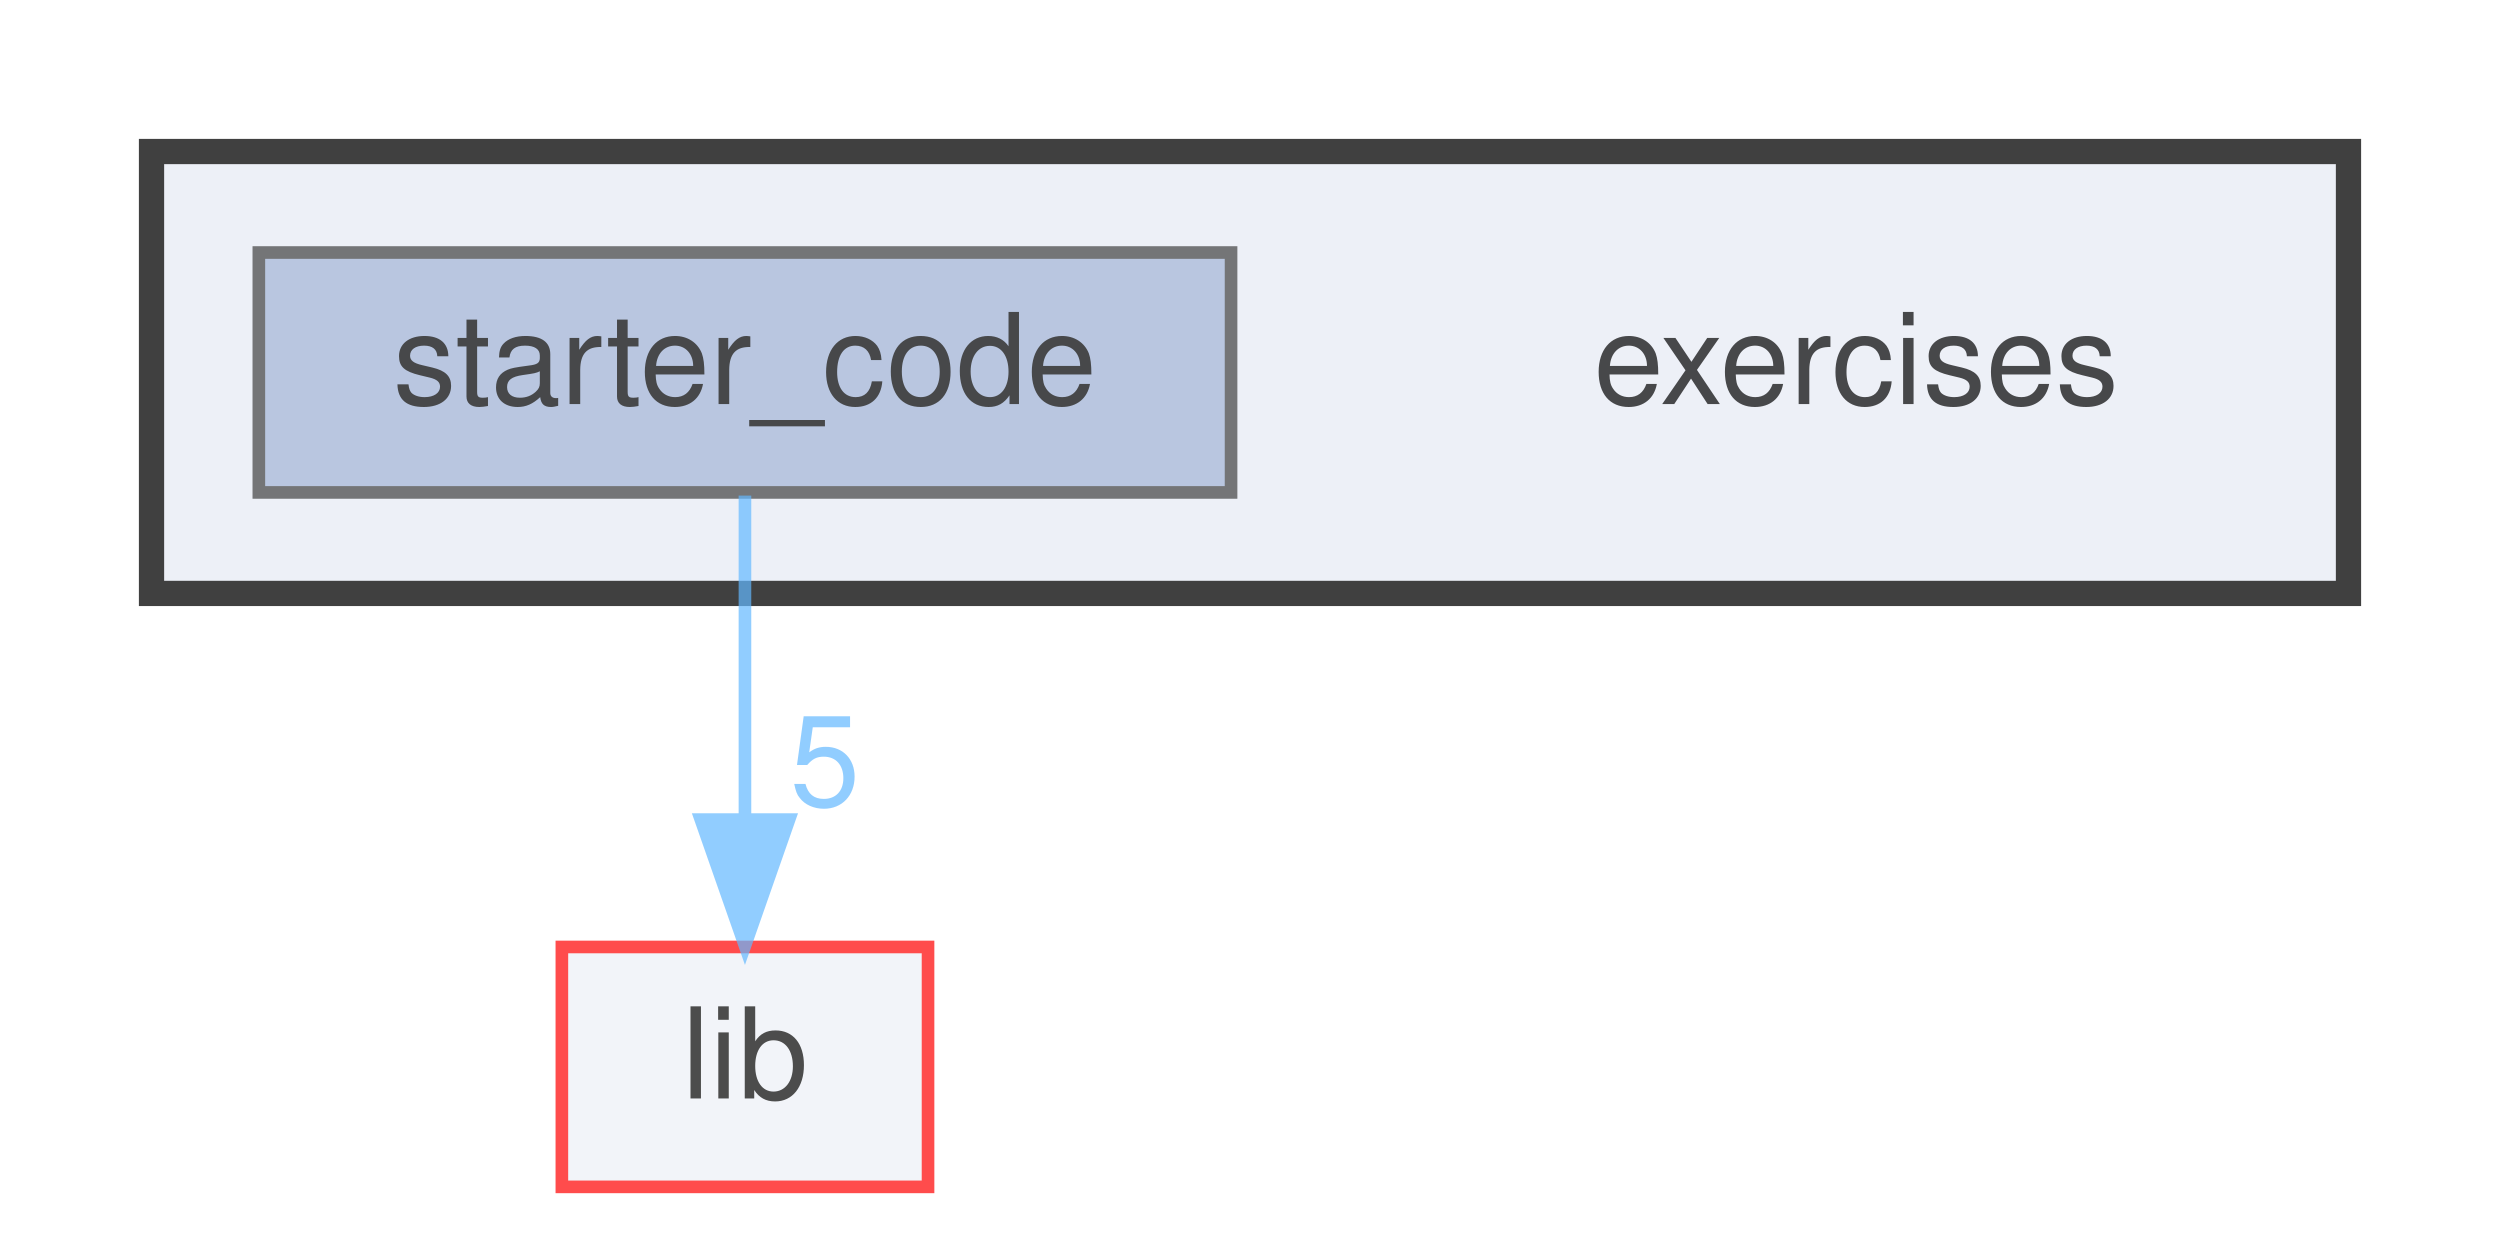
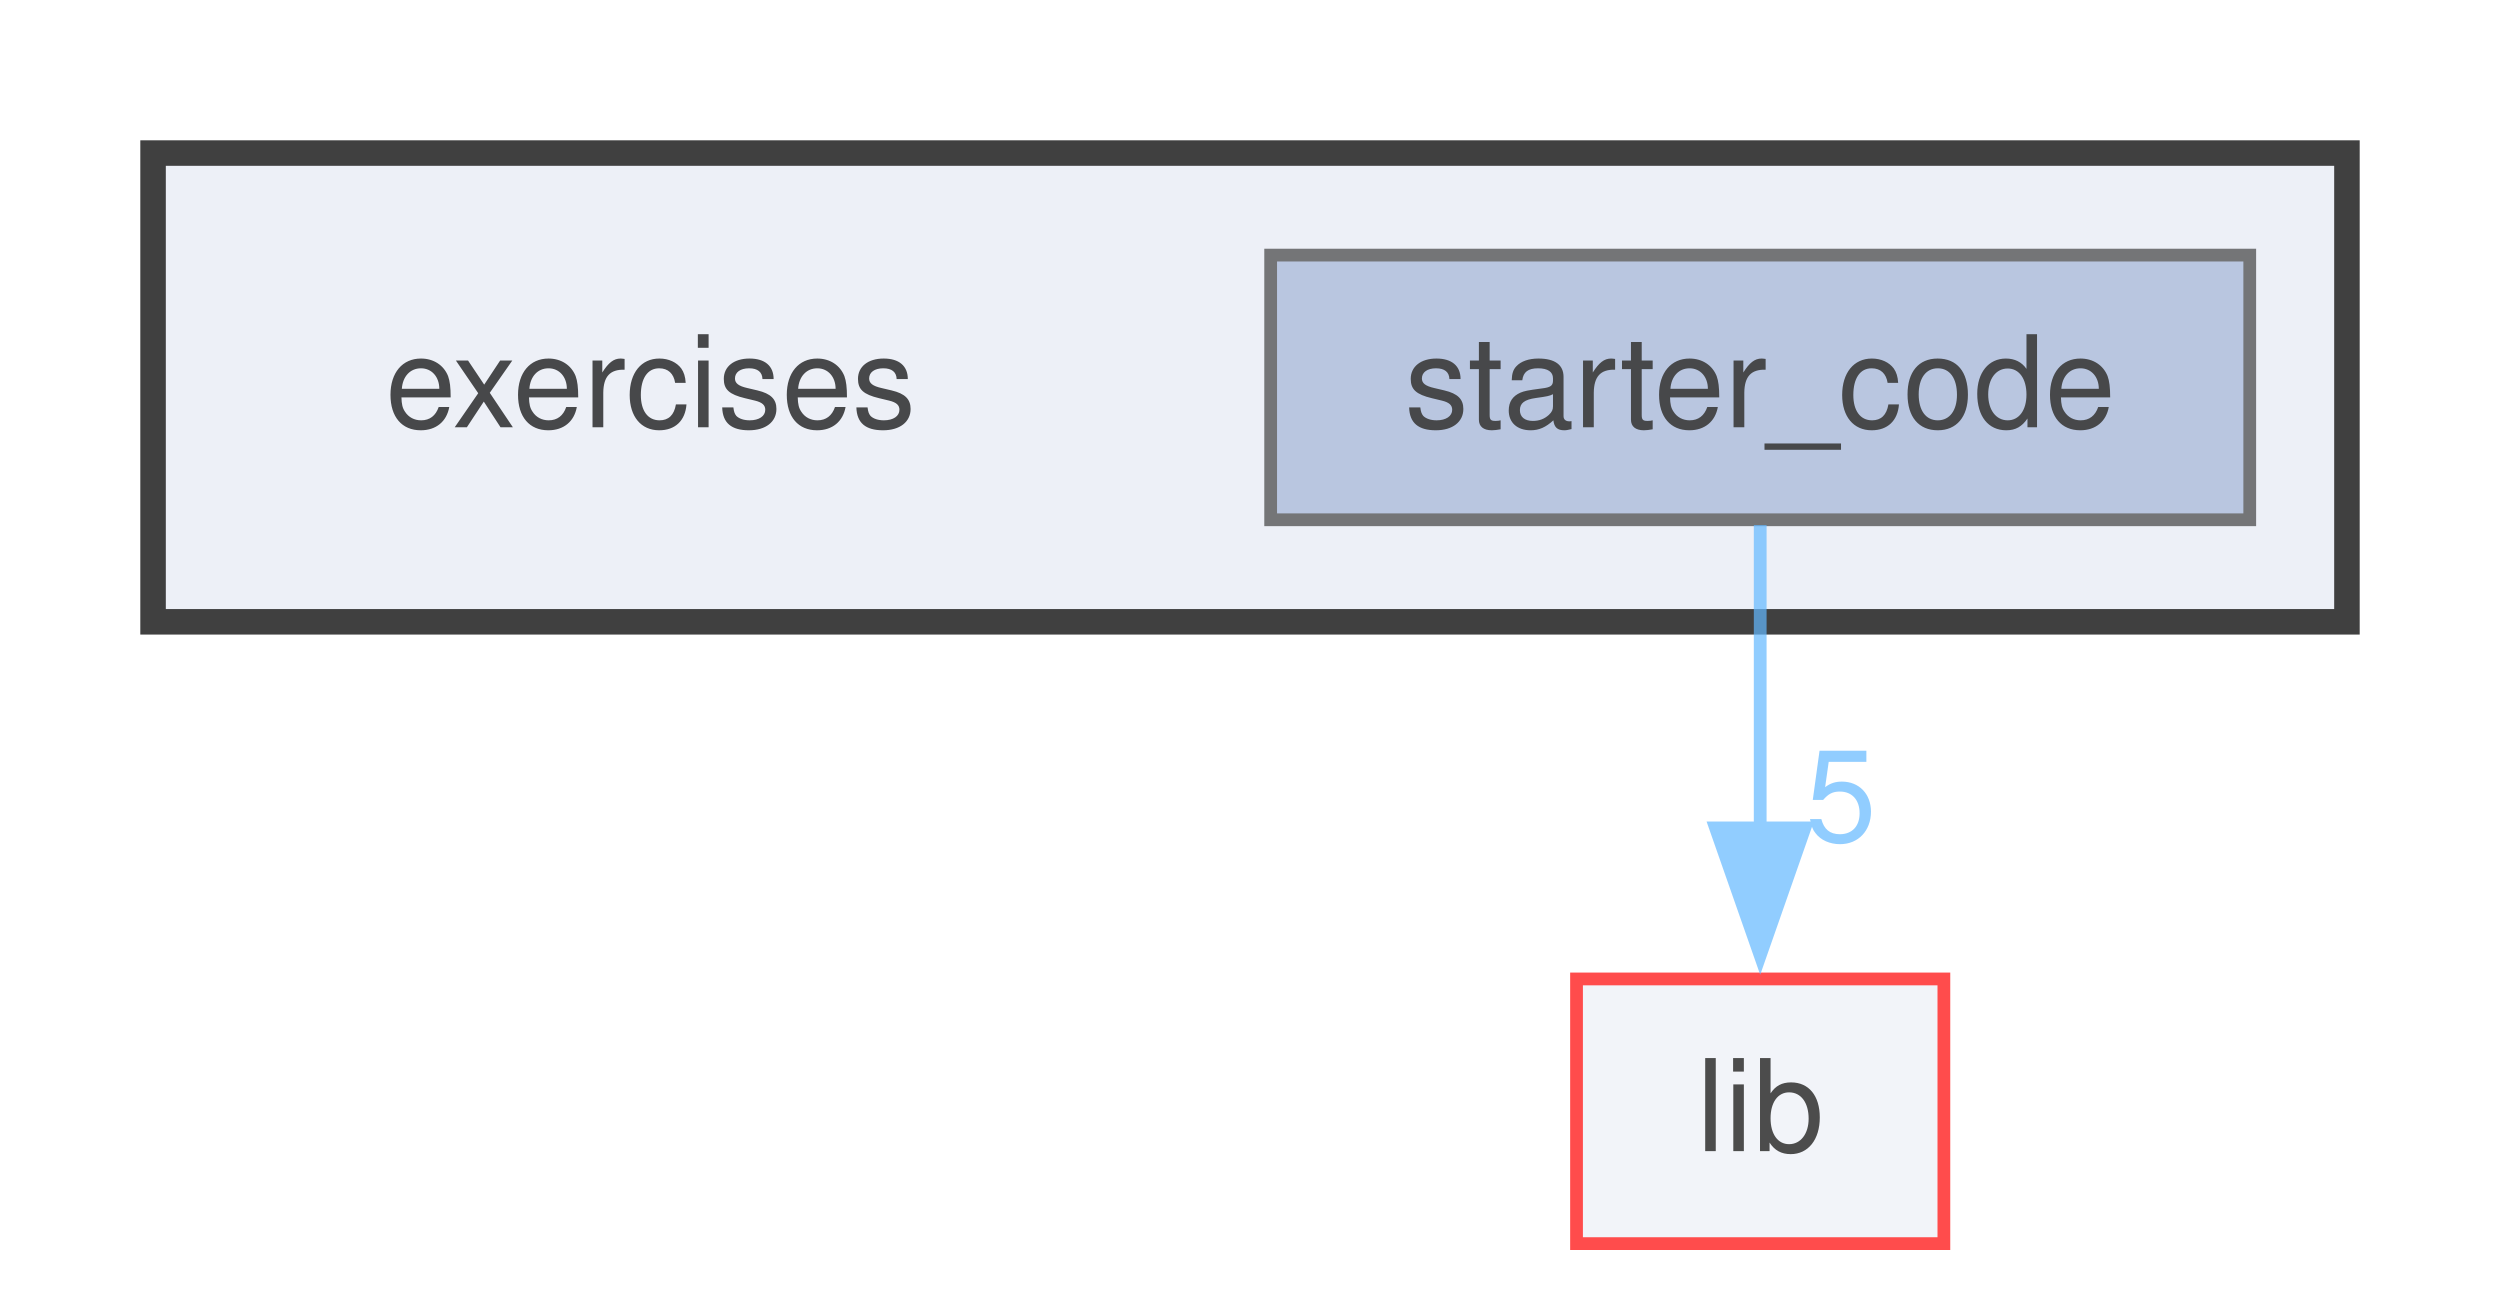
- <svg xmlns="http://www.w3.org/2000/svg" xmlns:xlink="http://www.w3.org/1999/xlink" width="198pt" height="98pt" viewBox="0.00 0.00 198.00 98.00">
+ <svg xmlns="http://www.w3.org/2000/svg" xmlns:xlink="http://www.w3.org/1999/xlink" width="196pt" height="102pt" viewBox="0.00 0.00 196.00 102.00">
  <svg id="main" version="1.1" xml:space="preserve">
    <style type="text/css">
.node, .edge {opacity: 0.7;}
.node.selected, .edge.selected {opacity: 1;}
.edge:hover path { stroke: red; }
.edge:hover polygon { stroke: red; fill: red; }
</style>
    <svg id="graph" class="graph">
-       <g id="graph0" class="graph" transform="scale(1 1) rotate(0) translate(4 94)">
+       <g id="graph0" class="graph" transform="scale(1 1) rotate(0) translate(4 97.5)">
        <g id="clust1" class="cluster">
          <g id="a_clust1">
            <a xlink:href="dir_ddbe1331e10ab9199d6937d281ca7d61.html" target="_top">
-               <polygon fill="#edf0f7" stroke="#404040" stroke-width="2" points="8,-47 8,-82 182,-82 182,-47 8,-47" />
+               <polygon fill="#edf0f7" stroke="#404040" stroke-width="2" points="8,-48.75 8,-85.5 180,-85.5 180,-48.75 8,-48.75" />
            </a>
          </g>
        </g>
        <g id="node1" class="node">
-           <text text-anchor="middle" x="143" y="-62" font-family="Helvetica,sans-Serif" font-size="10.00">exercises</text>
+           <text xml:space="preserve" text-anchor="middle" x="47" y="-64" font-family="Helvetica,sans-Serif" font-size="10.00">exercises</text>
        </g>
        <g id="node2" class="node">
          <g id="a_node2">
            <a xlink:href="dir_d1122e8efe5cef702acb33819d46a1f2.html" target="_top" xlink:title="starter_code">
-               <polygon fill="#a2b4d6" stroke="#404040" points="93.5,-74 16.5,-74 16.5,-55 93.5,-55 93.5,-74" />
-               <text text-anchor="middle" x="55" y="-62" font-family="Helvetica,sans-Serif" font-size="10.00">starter_code</text>
+               <polygon fill="#a2b4d6" stroke="#404040" points="172.38,-77.5 95.62,-77.5 95.62,-56.75 172.38,-56.75 172.38,-77.5" />
+               <text xml:space="preserve" text-anchor="middle" x="134" y="-64" font-family="Helvetica,sans-Serif" font-size="10.00">starter_code</text>
            </a>
          </g>
        </g>
        <g id="node3" class="node">
          <g id="a_node3">
            <a xlink:href="dir_97aefd0d527b934f1d99a682da8fe6a9.html" target="_top" xlink:title="lib">
-               <polygon fill="#edf0f7" stroke="red" points="69.5,-19 40.5,-19 40.5,0 69.5,0 69.5,-19" />
-               <text text-anchor="middle" x="55" y="-7" font-family="Helvetica,sans-Serif" font-size="10.00">lib</text>
+               <polygon fill="#edf0f7" stroke="red" points="148.4,-20.75 119.6,-20.75 119.6,0 148.4,0 148.4,-20.75" />
+               <text xml:space="preserve" text-anchor="middle" x="134" y="-7.25" font-family="Helvetica,sans-Serif" font-size="10.00">lib</text>
            </a>
          </g>
        </g>
        <g id="edge1" class="edge">
          <g id="a_edge1">
            <a xlink:href="dir_000022_000013.html" target="_top">
-               <path fill="none" stroke="#63b8ff" d="M55,-54.75C55,-47.8 55,-37.85 55,-29.13" />
-               <polygon fill="#63b8ff" stroke="#63b8ff" points="58.5,-29.09 55,-19.09 51.5,-29.09 58.5,-29.09" />
+               <path fill="none" stroke="#63b8ff" d="M134,-56.34C134,-49.72 134,-40.72 134,-32.52" />
+               <polygon fill="#63b8ff" stroke="#63b8ff" points="137.5,-32.59 134,-22.59 130.5,-32.59 137.5,-32.59" />
            </a>
          </g>
          <g id="a_edge1-headlabel">
            <a xlink:href="dir_000022_000013.html" target="_top" xlink:title="5">
-               <text text-anchor="middle" x="61.34" y="-30.18" font-family="Helvetica,sans-Serif" font-size="10.00" fill="#63b8ff">5</text>
+               <text xml:space="preserve" text-anchor="middle" x="140.34" y="-31.55" font-family="Helvetica,sans-Serif" font-size="10.00" fill="#63b8ff">5</text>
            </a>
          </g>
        </g>
      </g>
    </svg>
  </svg>
  <style type="text/css">

[data-mouse-over-selected='false'] { opacity: 0.7; }
[data-mouse-over-selected='true']  { opacity: 1.0; }

</style>
</svg>
